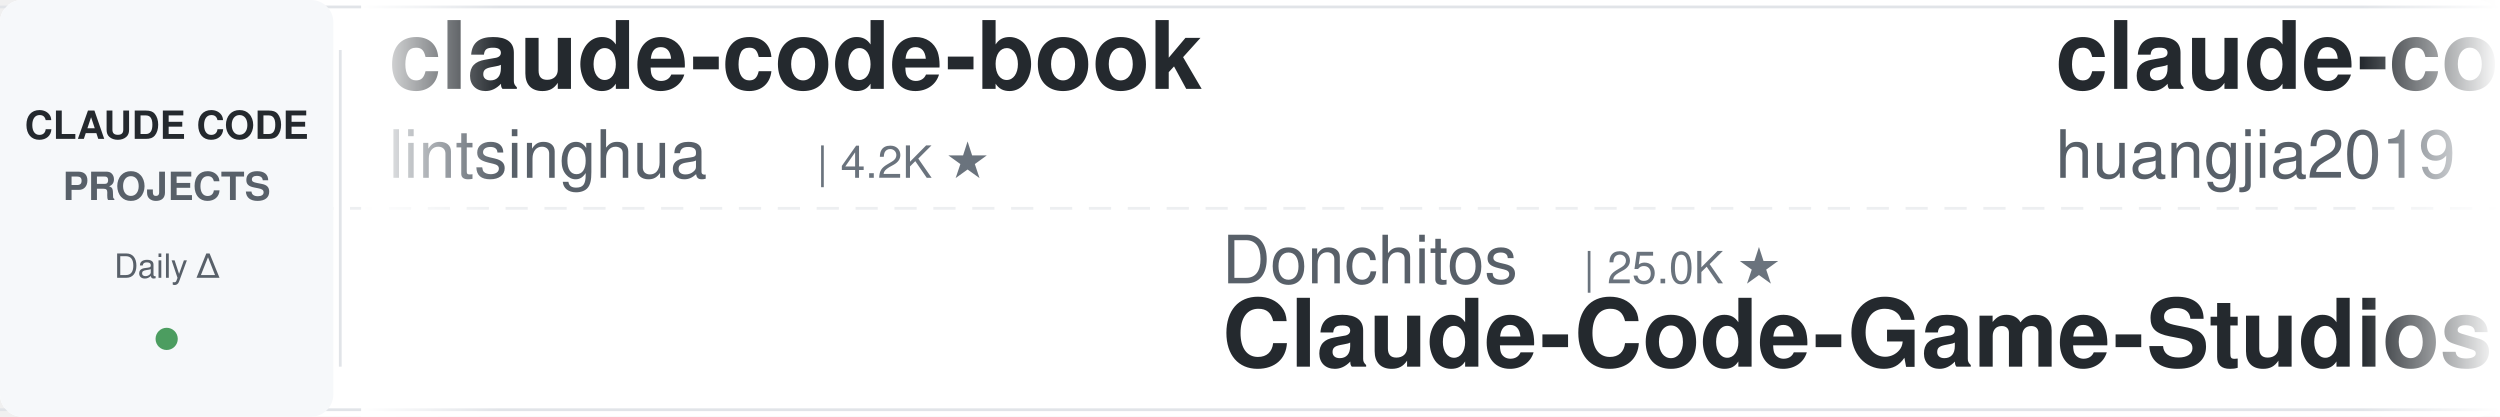
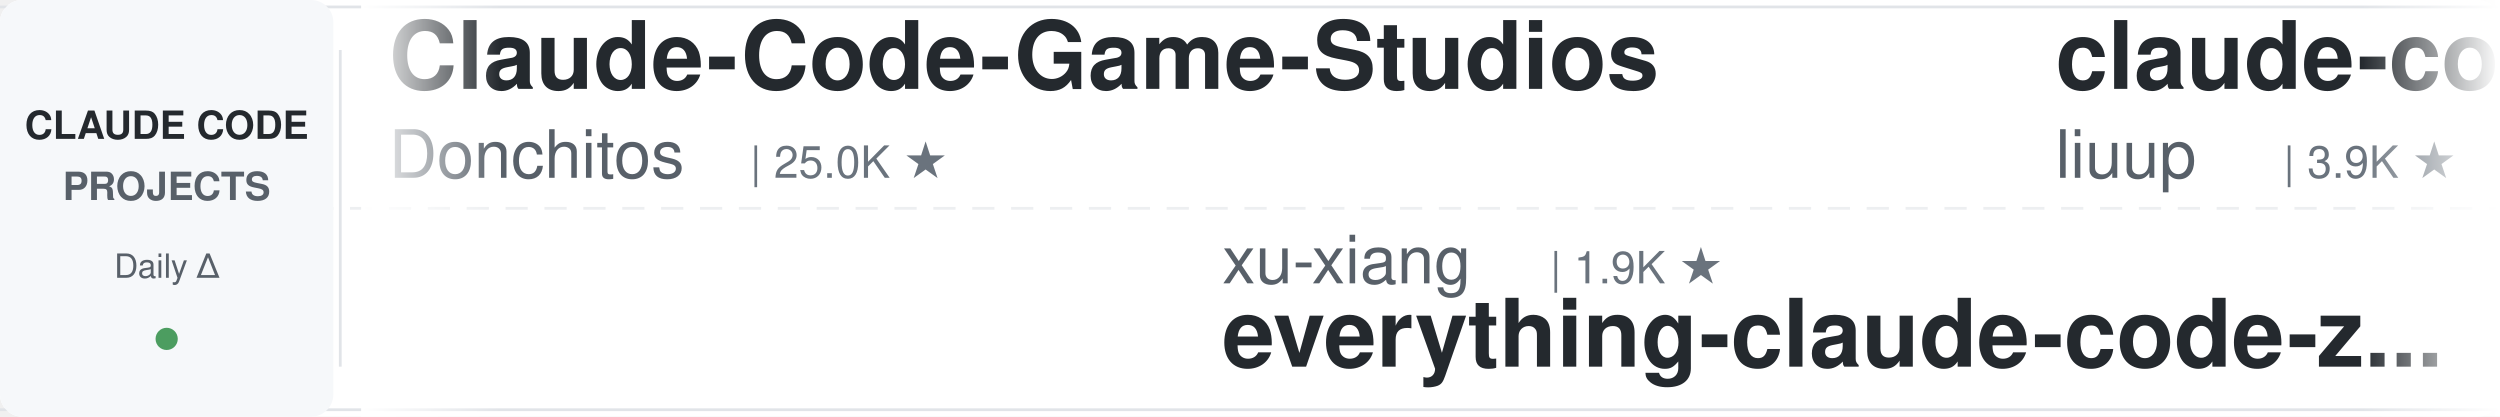
<svg xmlns="http://www.w3.org/2000/svg" width="900" height="150">
  <defs>
    <linearGradient id="leftFade" x1="0%" y1="0%" x2="100%" y2="0%">
      <stop offset="0%" style="stop-color:#ffffff;stop-opacity:1" />
      <stop offset="100%" style="stop-color:#ffffff;stop-opacity:0" />
    </linearGradient>
    <linearGradient id="rightFade" x1="0%" y1="0%" x2="100%" y2="0%">
      <stop offset="0%" style="stop-color:#ffffff;stop-opacity:0" />
      <stop offset="100%" style="stop-color:#ffffff;stop-opacity:1" />
    </linearGradient>
  </defs>
  <rect width="900" height="150" fill="#ffffff" rx="8" />
  <rect x="0" y="2" width="900" height="1" fill="#e1e4e8" />
  <rect x="0" y="147" width="900" height="1" fill="#e1e4e8" />
  <line x1="0" y1="75" x2="900" y2="75" stroke="#e1e4e8" stroke-width="1" stroke-dasharray="8 6" opacity="0.6" />
  <rect x="0" y="0" width="120" height="150" fill="#f6f8fa" rx="8" />
  <text x="60" y="50" font-family="-apple-system, BlinkMacSystemFont, 'Segoe UI', Helvetica, Arial, sans-serif" font-size="14" font-weight="600" fill="#24292e" text-anchor="middle">CLAUDE CODE</text>
  <text x="60" y="72" font-family="-apple-system, BlinkMacSystemFont, 'Segoe UI', Helvetica, Arial, sans-serif" font-size="14" font-weight="600" fill="#586069" text-anchor="middle">PROJECTS</text>
  <text x="60" y="100" font-family="-apple-system, BlinkMacSystemFont, 'Segoe UI', Helvetica, Arial, sans-serif" font-size="12" font-weight="500" fill="#586069" text-anchor="middle">Daily Δ</text>
  <circle cx="60" cy="122" r="4" fill="#22863a" opacity="0.8" />
  <rect x="122" y="18" width="1" height="114" fill="#e1e4e8" />
  <clipPath id="tickerClip">
    <rect x="130" y="0" width="770" height="150" />
  </clipPath>
  <g clip-path="url(#tickerClip)">
    <g id="tickerItems">
      <animateTransform attributeName="transform" attributeType="XML" type="translate" from="0 0" to="-3000 0" dur="54s" repeatCount="indefinite" />
      <g transform="translate(0, 0)">
-         <text x="140" y="32" font-family="-apple-system, BlinkMacSystemFont, 'Segoe UI', Helvetica, Arial, sans-serif" font-size="34" font-weight="600" fill="#24292e">claude-code-book</text>
-         <text x="140" y="64" font-family="-apple-system, BlinkMacSystemFont, 'Segoe UI', Helvetica, Arial, sans-serif" font-size="24" font-weight="400" fill="#586069">lintsinghua</text>
-         <text x="294" y="64" font-family="-apple-system, BlinkMacSystemFont, 'Segoe UI', Helvetica, Arial, sans-serif" font-size="16" font-weight="500" fill="#6a737d">| 4.2K ★</text>
+         <text x="140" y="32" font-family="-apple-system, BlinkMacSystemFont, 'Segoe UI', Helvetica, Arial, sans-serif" font-size="34" font-weight="600" fill="#24292e">Claude-Code-Game-Studios</text>
+         <text x="140" y="64" font-family="-apple-system, BlinkMacSystemFont, 'Segoe UI', Helvetica, Arial, sans-serif" font-size="24" font-weight="400" fill="#586069">Donchitos</text>
+         <text x="270" y="64" font-family="-apple-system, BlinkMacSystemFont, 'Segoe UI', Helvetica, Arial, sans-serif" font-size="16" font-weight="500" fill="#6a737d">| 25.0K ★</text>
      </g>
      <g transform="translate(300, 0)">
-         <text x="140" y="102" font-family="-apple-system, BlinkMacSystemFont, 'Segoe UI', Helvetica, Arial, sans-serif" font-size="24" font-weight="400" fill="#586069">Donchitos</text>
-         <text x="270" y="102" font-family="-apple-system, BlinkMacSystemFont, 'Segoe UI', Helvetica, Arial, sans-serif" font-size="16" font-weight="500" fill="#6a737d">| 25.0K ★</text>
-         <text x="140" y="132" font-family="-apple-system, BlinkMacSystemFont, 'Segoe UI', Helvetica, Arial, sans-serif" font-size="34" font-weight="600" fill="#24292e">Claude-Code-Game-Studios</text>
+         <text x="140" y="102" font-family="-apple-system, BlinkMacSystemFont, 'Segoe UI', Helvetica, Arial, sans-serif" font-size="24" font-weight="400" fill="#586069">xu-xiang</text>
+         <text x="258" y="102" font-family="-apple-system, BlinkMacSystemFont, 'Segoe UI', Helvetica, Arial, sans-serif" font-size="16" font-weight="500" fill="#6a737d">| 1.9K ★</text>
+         <text x="140" y="132" font-family="-apple-system, BlinkMacSystemFont, 'Segoe UI', Helvetica, Arial, sans-serif" font-size="34" font-weight="600" fill="#24292e">everything-claude-code-z...</text>
      </g>
      <g transform="translate(600, 0)">
-         <text x="140" y="32" font-family="-apple-system, BlinkMacSystemFont, 'Segoe UI', Helvetica, Arial, sans-serif" font-size="34" font-weight="600" fill="#24292e">claude-code-engineering</text>
-         <text x="140" y="64" font-family="-apple-system, BlinkMacSystemFont, 'Segoe UI', Helvetica, Arial, sans-serif" font-size="24" font-weight="400" fill="#586069">huangjia2019</text>
-         <text x="306" y="64" font-family="-apple-system, BlinkMacSystemFont, 'Segoe UI', Helvetica, Arial, sans-serif" font-size="16" font-weight="500" fill="#6a737d">| 1.1K ★</text>
+         <text x="140" y="32" font-family="-apple-system, BlinkMacSystemFont, 'Segoe UI', Helvetica, Arial, sans-serif" font-size="34" font-weight="600" fill="#24292e">claude-code-analysis</text>
+         <text x="140" y="64" font-family="-apple-system, BlinkMacSystemFont, 'Segoe UI', Helvetica, Arial, sans-serif" font-size="24" font-weight="400" fill="#586069">liuup</text>
+         <text x="222" y="64" font-family="-apple-system, BlinkMacSystemFont, 'Segoe UI', Helvetica, Arial, sans-serif" font-size="16" font-weight="500" fill="#6a737d">| 3.9K ★</text>
      </g>
      <g transform="translate(900, 0)">
-         <text x="140" y="102" font-family="-apple-system, BlinkMacSystemFont, 'Segoe UI', Helvetica, Arial, sans-serif" font-size="24" font-weight="400" fill="#586069">feiskyer</text>
-         <text x="258" y="102" font-family="-apple-system, BlinkMacSystemFont, 'Segoe UI', Helvetica, Arial, sans-serif" font-size="16" font-weight="500" fill="#6a737d">| 1.6K ★</text>
-         <text x="140" y="132" font-family="-apple-system, BlinkMacSystemFont, 'Segoe UI', Helvetica, Arial, sans-serif" font-size="34" font-weight="600" fill="#24292e">claude-code-settings</text>
+         <text x="140" y="102" font-family="-apple-system, BlinkMacSystemFont, 'Segoe UI', Helvetica, Arial, sans-serif" font-size="24" font-weight="400" fill="#586069">affaan-m</text>
+         <text x="258" y="102" font-family="-apple-system, BlinkMacSystemFont, 'Segoe UI', Helvetica, Arial, sans-serif" font-size="16" font-weight="500" fill="#6a737d">| 257.1K ★</text>
+         <text x="140" y="132" font-family="-apple-system, BlinkMacSystemFont, 'Segoe UI', Helvetica, Arial, sans-serif" font-size="34" font-weight="600" fill="#24292e">ECC</text>
      </g>
      <g transform="translate(1200, 0)">
-         <text x="140" y="32" font-family="-apple-system, BlinkMacSystemFont, 'Segoe UI', Helvetica, Arial, sans-serif" font-size="34" font-weight="600" fill="#24292e">everything-claude-code</text>
-         <text x="140" y="64" font-family="-apple-system, BlinkMacSystemFont, 'Segoe UI', Helvetica, Arial, sans-serif" font-size="24" font-weight="400" fill="#586069">WorldFlowAI</text>
-         <text x="294" y="64" font-family="-apple-system, BlinkMacSystemFont, 'Segoe UI', Helvetica, Arial, sans-serif" font-size="16" font-weight="500" fill="#6a737d">| 2.9K ★</text>
+         <text x="140" y="32" font-family="-apple-system, BlinkMacSystemFont, 'Segoe UI', Helvetica, Arial, sans-serif" font-size="34" font-weight="600" fill="#24292e">claude-code-harness</text>
+         <text x="140" y="64" font-family="-apple-system, BlinkMacSystemFont, 'Segoe UI', Helvetica, Arial, sans-serif" font-size="24" font-weight="400" fill="#586069">Chachamaru127</text>
+         <text x="318" y="64" font-family="-apple-system, BlinkMacSystemFont, 'Segoe UI', Helvetica, Arial, sans-serif" font-size="16" font-weight="500" fill="#6a737d">| 3.1K ★</text>
      </g>
      <g transform="translate(1500, 0)">
-         <text x="140" y="102" font-family="-apple-system, BlinkMacSystemFont, 'Segoe UI', Helvetica, Arial, sans-serif" font-size="24" font-weight="400" fill="#586069">zebbern</text>
-         <text x="246" y="102" font-family="-apple-system, BlinkMacSystemFont, 'Segoe UI', Helvetica, Arial, sans-serif" font-size="16" font-weight="500" fill="#6a737d">| 4.6K ★</text>
-         <text x="140" y="132" font-family="-apple-system, BlinkMacSystemFont, 'Segoe UI', Helvetica, Arial, sans-serif" font-size="34" font-weight="600" fill="#24292e">claude-code-guide</text>
+         <text x="140" y="102" font-family="-apple-system, BlinkMacSystemFont, 'Segoe UI', Helvetica, Arial, sans-serif" font-size="24" font-weight="400" fill="#586069">simonw</text>
+         <text x="234" y="102" font-family="-apple-system, BlinkMacSystemFont, 'Segoe UI', Helvetica, Arial, sans-serif" font-size="16" font-weight="500" fill="#6a737d">| 1.7K ★</text>
+         <text x="140" y="132" font-family="-apple-system, BlinkMacSystemFont, 'Segoe UI', Helvetica, Arial, sans-serif" font-size="34" font-weight="600" fill="#24292e">claude-code-transcripts</text>
      </g>
      <g transform="translate(1800, 0)">
-         <text x="140" y="32" font-family="-apple-system, BlinkMacSystemFont, 'Segoe UI', Helvetica, Arial, sans-serif" font-size="34" font-weight="600" fill="#24292e">ClaudeCode-Portable</text>
-         <text x="140" y="64" font-family="-apple-system, BlinkMacSystemFont, 'Segoe UI', Helvetica, Arial, sans-serif" font-size="24" font-weight="400" fill="#586069">techjarves</text>
-         <text x="282" y="64" font-family="-apple-system, BlinkMacSystemFont, 'Segoe UI', Helvetica, Arial, sans-serif" font-size="16" font-weight="500" fill="#6a737d">| 1.4K ★</text>
+         <text x="140" y="32" font-family="-apple-system, BlinkMacSystemFont, 'Segoe UI', Helvetica, Arial, sans-serif" font-size="34" font-weight="600" fill="#24292e">claude-code-cli</text>
+         <text x="140" y="64" font-family="-apple-system, BlinkMacSystemFont, 'Segoe UI', Helvetica, Arial, sans-serif" font-size="24" font-weight="400" fill="#586069">huangserva</text>
+         <text x="282" y="64" font-family="-apple-system, BlinkMacSystemFont, 'Segoe UI', Helvetica, Arial, sans-serif" font-size="16" font-weight="500" fill="#6a737d">| 628 ★</text>
      </g>
      <g transform="translate(2100, 0)">
-         <text x="140" y="102" font-family="-apple-system, BlinkMacSystemFont, 'Segoe UI', Helvetica, Arial, sans-serif" font-size="24" font-weight="400" fill="#586069">ykdojo</text>
-         <text x="234" y="102" font-family="-apple-system, BlinkMacSystemFont, 'Segoe UI', Helvetica, Arial, sans-serif" font-size="16" font-weight="500" fill="#6a737d">| 10.1K ★</text>
-         <text x="140" y="132" font-family="-apple-system, BlinkMacSystemFont, 'Segoe UI', Helvetica, Arial, sans-serif" font-size="34" font-weight="600" fill="#24292e">claude-code-tips</text>
+         <text x="140" y="102" font-family="-apple-system, BlinkMacSystemFont, 'Segoe UI', Helvetica, Arial, sans-serif" font-size="24" font-weight="400" fill="#586069">VoltAgent</text>
+         <text x="270" y="102" font-family="-apple-system, BlinkMacSystemFont, 'Segoe UI', Helvetica, Arial, sans-serif" font-size="16" font-weight="500" fill="#6a737d">| 25.0K ★</text>
+         <text x="140" y="132" font-family="-apple-system, BlinkMacSystemFont, 'Segoe UI', Helvetica, Arial, sans-serif" font-size="34" font-weight="600" fill="#24292e">awesome-claude-code-suba...</text>
      </g>
      <g transform="translate(2400, 0)">
-         <text x="140" y="32" font-family="-apple-system, BlinkMacSystemFont, 'Segoe UI', Helvetica, Arial, sans-serif" font-size="34" font-weight="600" fill="#24292e">claude-code-tudou</text>
-         <text x="140" y="64" font-family="-apple-system, BlinkMacSystemFont, 'Segoe UI', Helvetica, Arial, sans-serif" font-size="24" font-weight="400" fill="#586069">AICoderTudou</text>
-         <text x="306" y="64" font-family="-apple-system, BlinkMacSystemFont, 'Segoe UI', Helvetica, Arial, sans-serif" font-size="16" font-weight="500" fill="#6a737d">| 494 ★</text>
+         <text x="140" y="32" font-family="-apple-system, BlinkMacSystemFont, 'Segoe UI', Helvetica, Arial, sans-serif" font-size="34" font-weight="600" fill="#24292e">awesome-claude-code</text>
+         <text x="140" y="64" font-family="-apple-system, BlinkMacSystemFont, 'Segoe UI', Helvetica, Arial, sans-serif" font-size="24" font-weight="400" fill="#586069">jqueryscript</text>
+         <text x="306" y="64" font-family="-apple-system, BlinkMacSystemFont, 'Segoe UI', Helvetica, Arial, sans-serif" font-size="16" font-weight="500" fill="#6a737d">| 513 ★</text>
      </g>
      <g transform="translate(2700, 0)">
-         <text x="140" y="102" font-family="-apple-system, BlinkMacSystemFont, 'Segoe UI', Helvetica, Arial, sans-serif" font-size="24" font-weight="400" fill="#586069">davila7</text>
-         <text x="246" y="102" font-family="-apple-system, BlinkMacSystemFont, 'Segoe UI', Helvetica, Arial, sans-serif" font-size="16" font-weight="500" fill="#6a737d">| 30.7K ★</text>
-         <text x="140" y="132" font-family="-apple-system, BlinkMacSystemFont, 'Segoe UI', Helvetica, Arial, sans-serif" font-size="34" font-weight="600" fill="#24292e">claude-code-templates</text>
+         <text x="140" y="102" font-family="-apple-system, BlinkMacSystemFont, 'Segoe UI', Helvetica, Arial, sans-serif" font-size="24" font-weight="400" fill="#586069">LING71671</text>
+         <text x="270" y="102" font-family="-apple-system, BlinkMacSystemFont, 'Segoe UI', Helvetica, Arial, sans-serif" font-size="16" font-weight="500" fill="#6a737d">| 949 ★</text>
+         <text x="140" y="132" font-family="-apple-system, BlinkMacSystemFont, 'Segoe UI', Helvetica, Arial, sans-serif" font-size="34" font-weight="600" fill="#24292e">Open-ClaudeCode</text>
      </g>
      <g transform="translate(3000, 0)">
-         <text x="140" y="32" font-family="-apple-system, BlinkMacSystemFont, 'Segoe UI', Helvetica, Arial, sans-serif" font-size="34" font-weight="600" fill="#24292e">claude-code-book</text>
-         <text x="140" y="64" font-family="-apple-system, BlinkMacSystemFont, 'Segoe UI', Helvetica, Arial, sans-serif" font-size="24" font-weight="400" fill="#586069">lintsinghua</text>
-         <text x="294" y="64" font-family="-apple-system, BlinkMacSystemFont, 'Segoe UI', Helvetica, Arial, sans-serif" font-size="16" font-weight="500" fill="#6a737d">| 4.2K ★</text>
+         <text x="140" y="32" font-family="-apple-system, BlinkMacSystemFont, 'Segoe UI', Helvetica, Arial, sans-serif" font-size="34" font-weight="600" fill="#24292e">Claude-Code-Game-Studios</text>
+         <text x="140" y="64" font-family="-apple-system, BlinkMacSystemFont, 'Segoe UI', Helvetica, Arial, sans-serif" font-size="24" font-weight="400" fill="#586069">Donchitos</text>
+         <text x="270" y="64" font-family="-apple-system, BlinkMacSystemFont, 'Segoe UI', Helvetica, Arial, sans-serif" font-size="16" font-weight="500" fill="#6a737d">| 25.0K ★</text>
      </g>
      <g transform="translate(3300, 0)">
-         <text x="140" y="102" font-family="-apple-system, BlinkMacSystemFont, 'Segoe UI', Helvetica, Arial, sans-serif" font-size="24" font-weight="400" fill="#586069">Donchitos</text>
-         <text x="270" y="102" font-family="-apple-system, BlinkMacSystemFont, 'Segoe UI', Helvetica, Arial, sans-serif" font-size="16" font-weight="500" fill="#6a737d">| 25.0K ★</text>
-         <text x="140" y="132" font-family="-apple-system, BlinkMacSystemFont, 'Segoe UI', Helvetica, Arial, sans-serif" font-size="34" font-weight="600" fill="#24292e">Claude-Code-Game-Studios</text>
+         <text x="140" y="102" font-family="-apple-system, BlinkMacSystemFont, 'Segoe UI', Helvetica, Arial, sans-serif" font-size="24" font-weight="400" fill="#586069">xu-xiang</text>
+         <text x="258" y="102" font-family="-apple-system, BlinkMacSystemFont, 'Segoe UI', Helvetica, Arial, sans-serif" font-size="16" font-weight="500" fill="#6a737d">| 1.9K ★</text>
+         <text x="140" y="132" font-family="-apple-system, BlinkMacSystemFont, 'Segoe UI', Helvetica, Arial, sans-serif" font-size="34" font-weight="600" fill="#24292e">everything-claude-code-z...</text>
      </g>
      <g transform="translate(3600, 0)">
-         <text x="140" y="32" font-family="-apple-system, BlinkMacSystemFont, 'Segoe UI', Helvetica, Arial, sans-serif" font-size="34" font-weight="600" fill="#24292e">claude-code-engineering</text>
-         <text x="140" y="64" font-family="-apple-system, BlinkMacSystemFont, 'Segoe UI', Helvetica, Arial, sans-serif" font-size="24" font-weight="400" fill="#586069">huangjia2019</text>
-         <text x="306" y="64" font-family="-apple-system, BlinkMacSystemFont, 'Segoe UI', Helvetica, Arial, sans-serif" font-size="16" font-weight="500" fill="#6a737d">| 1.1K ★</text>
+         <text x="140" y="32" font-family="-apple-system, BlinkMacSystemFont, 'Segoe UI', Helvetica, Arial, sans-serif" font-size="34" font-weight="600" fill="#24292e">claude-code-analysis</text>
+         <text x="140" y="64" font-family="-apple-system, BlinkMacSystemFont, 'Segoe UI', Helvetica, Arial, sans-serif" font-size="24" font-weight="400" fill="#586069">liuup</text>
+         <text x="222" y="64" font-family="-apple-system, BlinkMacSystemFont, 'Segoe UI', Helvetica, Arial, sans-serif" font-size="16" font-weight="500" fill="#6a737d">| 3.9K ★</text>
      </g>
      <g transform="translate(3900, 0)">
-         <text x="140" y="102" font-family="-apple-system, BlinkMacSystemFont, 'Segoe UI', Helvetica, Arial, sans-serif" font-size="24" font-weight="400" fill="#586069">feiskyer</text>
-         <text x="258" y="102" font-family="-apple-system, BlinkMacSystemFont, 'Segoe UI', Helvetica, Arial, sans-serif" font-size="16" font-weight="500" fill="#6a737d">| 1.6K ★</text>
-         <text x="140" y="132" font-family="-apple-system, BlinkMacSystemFont, 'Segoe UI', Helvetica, Arial, sans-serif" font-size="34" font-weight="600" fill="#24292e">claude-code-settings</text>
+         <text x="140" y="102" font-family="-apple-system, BlinkMacSystemFont, 'Segoe UI', Helvetica, Arial, sans-serif" font-size="24" font-weight="400" fill="#586069">affaan-m</text>
+         <text x="258" y="102" font-family="-apple-system, BlinkMacSystemFont, 'Segoe UI', Helvetica, Arial, sans-serif" font-size="16" font-weight="500" fill="#6a737d">| 257.1K ★</text>
+         <text x="140" y="132" font-family="-apple-system, BlinkMacSystemFont, 'Segoe UI', Helvetica, Arial, sans-serif" font-size="34" font-weight="600" fill="#24292e">ECC</text>
      </g>
    </g>
  </g>
  <rect x="130" y="0" width="50" height="150" fill="url(#leftFade)" />
  <rect x="850" y="0" width="50" height="150" fill="url(#rightFade)" />
</svg>
